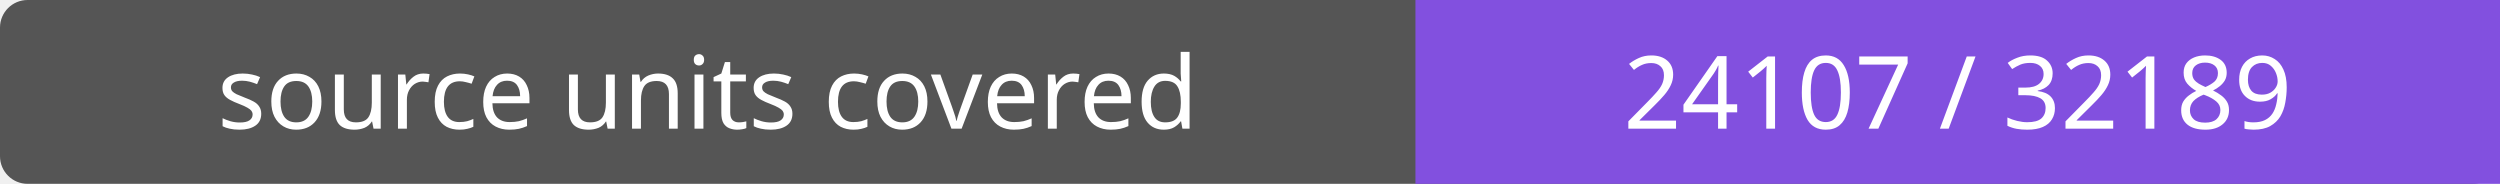
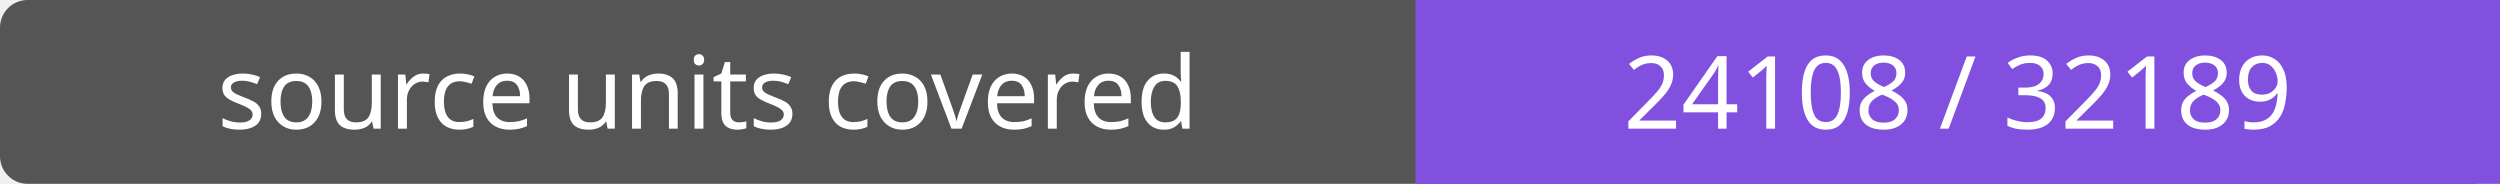
- <svg xmlns="http://www.w3.org/2000/svg" width="272" height="20" role="img" aria-label="source units covered: 24107 / 32189">
+ <svg xmlns="http://www.w3.org/2000/svg" width="272" height="20" role="img" aria-label="source units covered: 24108 / 32189">
  <rect width="272" height="20" rx="3" fill="#555" />
  <path fill="#8250df" d="M154 0h118v20H154z" />
  <g fill="#fff" text-anchor="middle" font-family="Verdana,sans-serif" font-size="11">
    <text x="77.0" y="14">source units covered</text>
-     <text x="213.0" y="14">24107 / 32189</text>
+     <text x="213.0" y="14">24108 / 32189</text>
  </g>
</svg>
